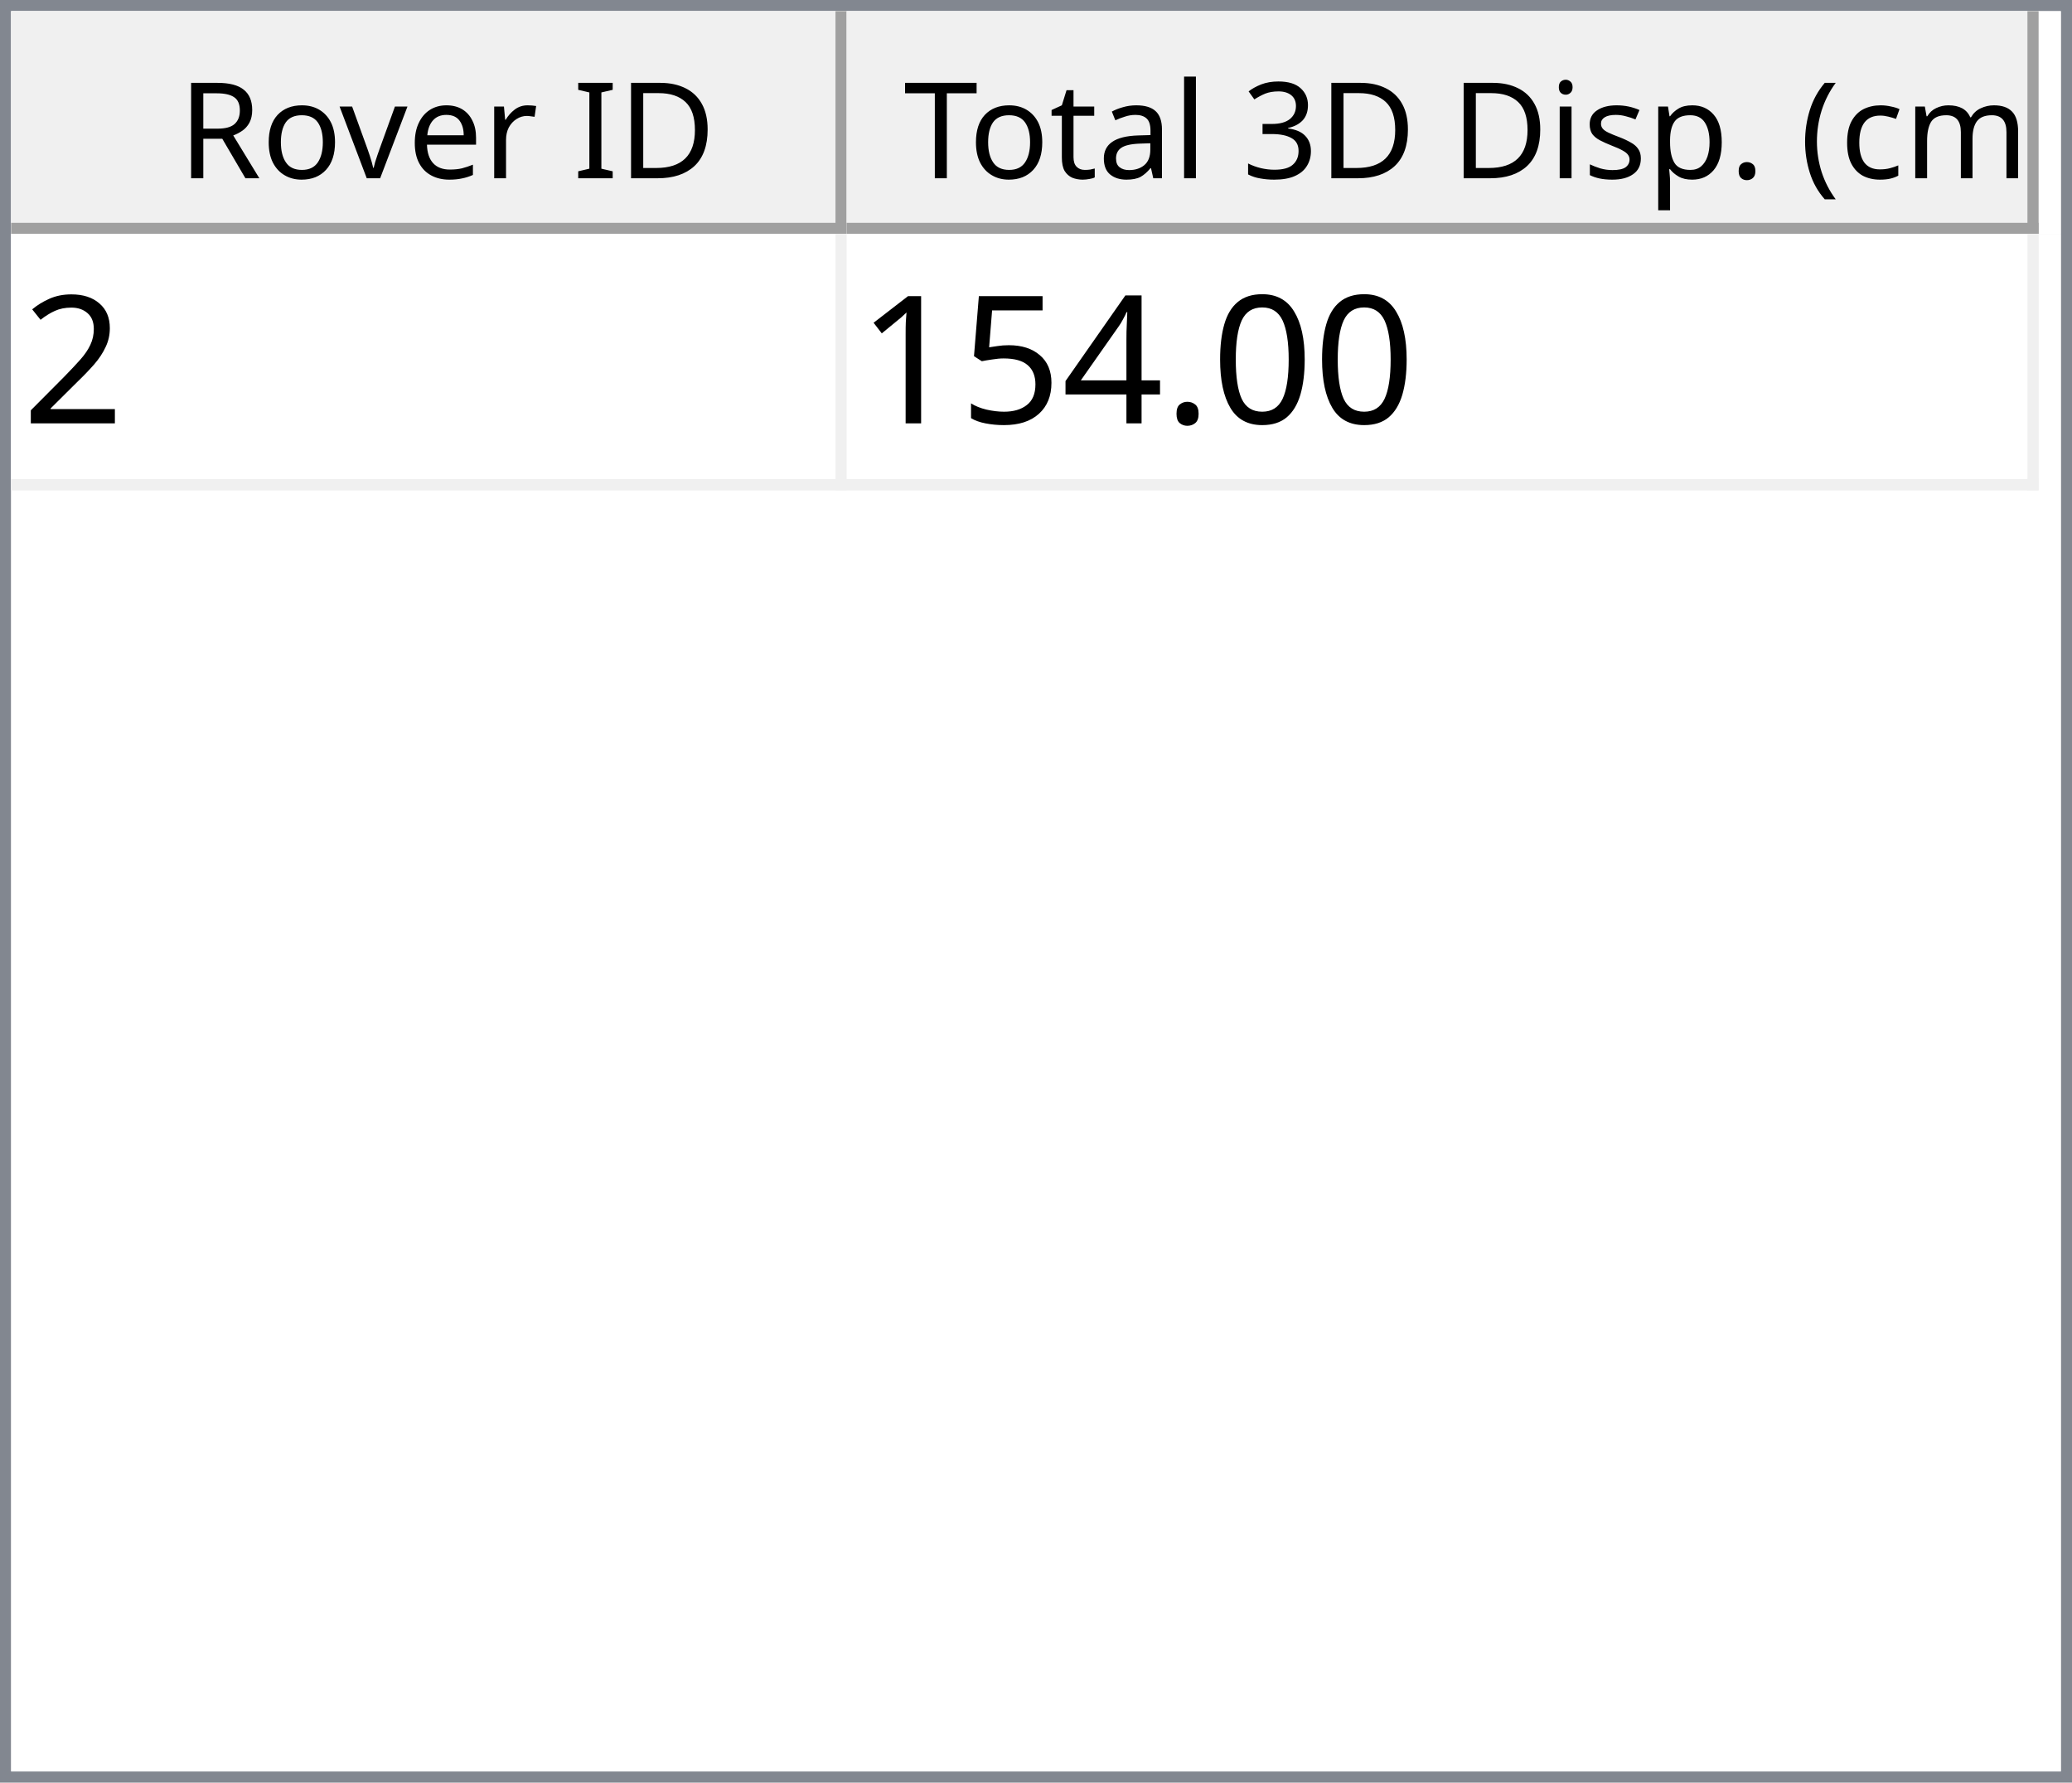
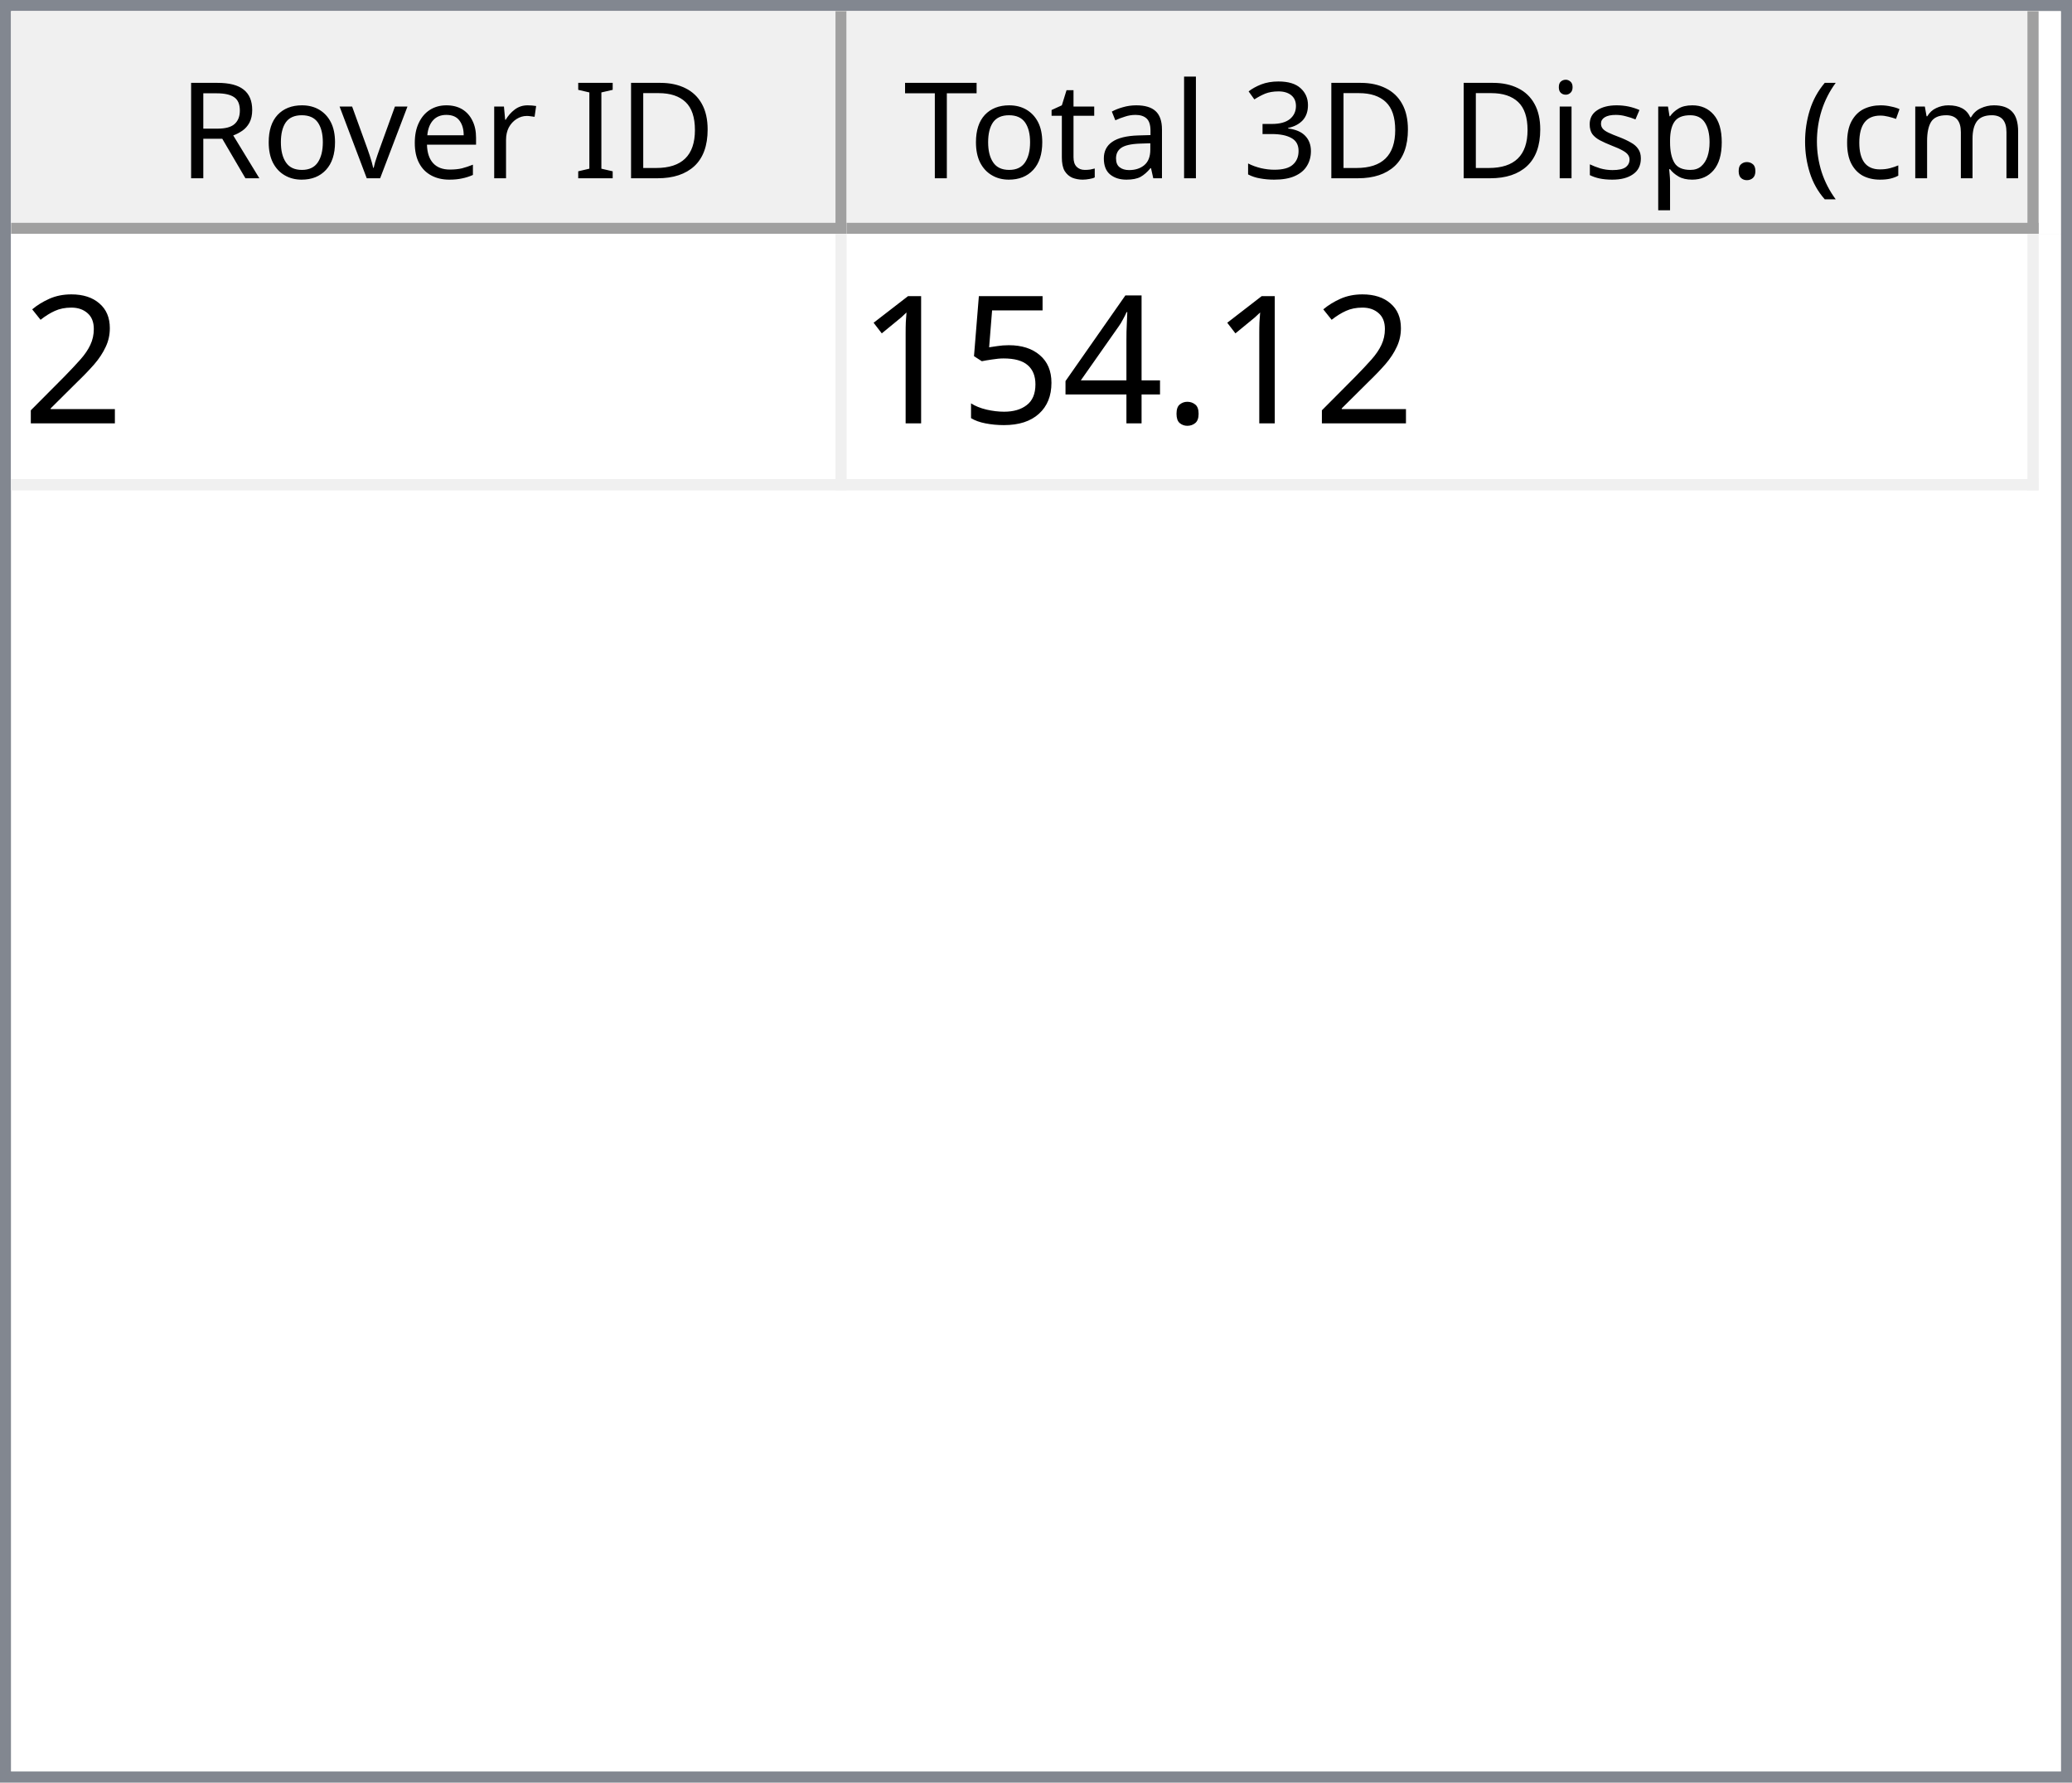
<svg xmlns="http://www.w3.org/2000/svg" style="fill-opacity:1; color-rendering:auto; color-interpolation:auto; text-rendering:auto; stroke:black; stroke-linecap:square; stroke-miterlimit:10; shape-rendering:auto; stroke-opacity:1; fill:black; stroke-dasharray:none; font-weight:normal; stroke-width:1; font-family:'Dialog'; font-style:normal; stroke-linejoin:miter; font-size:12px; stroke-dashoffset:0; image-rendering:auto;" width="186" height="160">
  <defs id="genericDefs" />
  <g>
    <defs id="defs1">
      <clipPath clipPathUnits="userSpaceOnUse" id="clipPath1">
        <path d="M0 0 L186 0 L186 160 L0 160 L0 0 Z" />
      </clipPath>
      <clipPath clipPathUnits="userSpaceOnUse" id="clipPath2">
        <path d="M0 0 L0 160 L186 160 L186 0 Z" />
      </clipPath>
      <clipPath clipPathUnits="userSpaceOnUse" id="clipPath3">
        <path d="M0 0 L0 20 L184 20 L184 0 Z" />
      </clipPath>
      <clipPath clipPathUnits="userSpaceOnUse" id="clipPath4">
        <path d="M0 0 L0 20 L75 20 L75 0 Z" />
      </clipPath>
      <clipPath clipPathUnits="userSpaceOnUse" id="clipPath5">
        <path d="M1 1 L1 19 L74 19 L74 1 Z" />
      </clipPath>
      <clipPath clipPathUnits="userSpaceOnUse" id="clipPath6">
        <path d="M0 0 L0 18 L73 18 L73 0 Z" />
      </clipPath>
      <clipPath clipPathUnits="userSpaceOnUse" id="clipPath7">
        <path d="M-0.5 -0.5 L-0.5 19.5 L74.5 19.5 L74.5 -0.5 Z" />
      </clipPath>
      <clipPath clipPathUnits="userSpaceOnUse" id="clipPath8">
        <path d="M0 0 L0 20 L107 20 L107 0 Z" />
      </clipPath>
      <clipPath clipPathUnits="userSpaceOnUse" id="clipPath9">
        <path d="M1 1 L1 19 L106 19 L106 1 Z" />
      </clipPath>
      <clipPath clipPathUnits="userSpaceOnUse" id="clipPath10">
        <path d="M0 0 L0 18 L105 18 L105 0 Z" />
      </clipPath>
      <clipPath clipPathUnits="userSpaceOnUse" id="clipPath11">
        <path d="M-0.5 -0.5 L-0.5 19.5 L106.5 19.5 L106.5 -0.5 Z" />
      </clipPath>
      <clipPath clipPathUnits="userSpaceOnUse" id="clipPath12">
        <path d="M0 0 L0 138 L184 138 L184 0 Z" />
      </clipPath>
      <clipPath clipPathUnits="userSpaceOnUse" id="clipPath13">
        <path d="M0 0 L0 23 L182 23 L182 0 Z" />
      </clipPath>
      <clipPath clipPathUnits="userSpaceOnUse" id="clipPath14">
        <path d="M-0.5 -0.5 L-0.5 22.5 L181.5 22.5 L181.5 -0.5 Z" />
      </clipPath>
      <clipPath clipPathUnits="userSpaceOnUse" id="clipPath15">
        <path d="M0 0 L0 22 L74 22 L74 0 Z" />
      </clipPath>
      <clipPath clipPathUnits="userSpaceOnUse" id="clipPath16">
        <path d="M0 0 L0 22 L106 22 L106 0 Z" />
      </clipPath>
      <font horiz-adv-x="64.551" id="font1">
        <font-face ascent="107.91" descent="25.098" units-per-em="100" style="font-style:normal; font-family:Segoe UI; font-weight:normal;" />
        <missing-glyph horiz-adv-x="64.551" d="M8.109 0 L8.109 68.266 L56.453 68.266 L56.453 0 L8.109 0 ZM15.328 7.234 L49.219 7.234 L49.219 61.031 L15.328 61.031 L15.328 7.234 Z" />
        <glyph unicode="D" horiz-adv-x="70.117" d="M9.188 0 L9.188 70.016 L28.516 70.016 Q65.531 70.016 65.531 35.891 Q65.531 19.672 55.25 9.836 Q44.969 0 27.734 0 L9.188 0 ZM17.391 62.594 L17.391 7.422 L27.828 7.422 Q41.609 7.422 49.273 14.797 Q56.938 22.172 56.938 35.688 Q56.938 62.594 28.328 62.594 L17.391 62.594 Z" />
        <glyph unicode="I" horiz-adv-x="26.611" d="M17.391 0 L9.188 0 L9.188 70.016 L17.391 70.016 L17.391 0 Z" />
        <glyph unicode=" " horiz-adv-x="27.393" d="" />
        <glyph unicode="r" horiz-adv-x="34.766" d="M34.188 41.891 Q32.078 43.5 28.125 43.5 Q23 43.5 19.555 38.672 Q16.109 33.844 16.109 25.484 L16.109 0 L8.109 0 L8.109 50 L16.109 50 L16.109 39.703 L16.312 39.703 Q18.016 44.969 21.531 47.922 Q25.047 50.875 29.391 50.875 Q32.516 50.875 34.188 50.203 L34.188 41.891 Z" />
        <glyph unicode="e" horiz-adv-x="52.295" d="M48.297 23 L12.984 23 Q13.188 14.656 17.484 10.109 Q21.781 5.562 29.297 5.562 Q37.75 5.562 44.828 11.141 L44.828 3.609 Q38.234 -1.172 27.391 -1.172 Q16.797 -1.172 10.742 5.641 Q4.688 12.453 4.688 24.812 Q4.688 36.469 11.305 43.82 Q17.922 51.172 27.734 51.172 Q37.547 51.172 42.922 44.828 Q48.297 38.484 48.297 27.203 L48.297 23 ZM40.094 29.781 Q40.047 36.719 36.75 40.578 Q33.453 44.438 27.594 44.438 Q21.922 44.438 17.969 40.383 Q14.016 36.328 13.094 29.781 L40.094 29.781 Z" />
        <glyph unicode="v" horiz-adv-x="47.9" d="M47.406 50 L27.484 0 L19.625 0 L0.688 50 L9.469 50 L22.172 13.672 Q23.578 9.672 23.922 6.688 L24.125 6.688 Q24.609 10.453 25.688 13.484 L38.969 50 L47.406 50 Z" />
        <glyph unicode="o" horiz-adv-x="58.594" d="M29 -1.172 Q17.922 -1.172 11.305 5.836 Q4.688 12.844 4.688 24.422 Q4.688 37.016 11.57 44.094 Q18.453 51.172 30.172 51.172 Q41.359 51.172 47.633 44.289 Q53.906 37.406 53.906 25.203 Q53.906 13.234 47.141 6.031 Q40.375 -1.172 29 -1.172 ZM29.594 44.438 Q21.875 44.438 17.383 39.188 Q12.891 33.938 12.891 24.703 Q12.891 15.828 17.43 10.695 Q21.969 5.562 29.594 5.562 Q37.359 5.562 41.531 10.594 Q45.703 15.625 45.703 24.906 Q45.703 34.281 41.531 39.359 Q37.359 44.438 29.594 44.438 Z" />
        <glyph unicode="R" horiz-adv-x="59.814" d="M59.375 0 L49.609 0 L37.891 19.625 Q36.281 22.359 34.766 24.289 Q33.25 26.219 31.664 27.438 Q30.078 28.656 28.25 29.219 Q26.422 29.781 24.125 29.781 L17.391 29.781 L17.391 0 L9.188 0 L9.188 70.016 L30.078 70.016 Q34.672 70.016 38.555 68.867 Q42.438 67.719 45.289 65.375 Q48.141 63.031 49.758 59.547 Q51.375 56.062 51.375 51.375 Q51.375 47.703 50.273 44.656 Q49.172 41.609 47.148 39.211 Q45.125 36.812 42.266 35.133 Q39.406 33.453 35.844 32.516 L35.844 32.328 Q37.594 31.547 38.891 30.547 Q40.188 29.547 41.359 28.18 Q42.531 26.812 43.68 25.078 Q44.828 23.344 46.234 21.047 L59.375 0 ZM17.391 62.594 L17.391 37.203 L28.516 37.203 Q31.594 37.203 34.203 38.133 Q36.812 39.062 38.719 40.797 Q40.625 42.531 41.703 45.047 Q42.781 47.562 42.781 50.688 Q42.781 56.297 39.141 59.445 Q35.5 62.594 28.609 62.594 L17.391 62.594 Z" />
        <glyph unicode=")" horiz-adv-x="30.176" d="M8.297 -15.922 L1.172 -15.922 Q16.406 2.344 16.406 26.812 Q16.406 51.469 1.078 70.016 L8.297 70.016 Q23.531 52.156 23.531 26.703 Q23.531 1.375 8.297 -15.922 Z" />
        <glyph unicode="m" horiz-adv-x="86.133" d="M79.109 0 L71.094 0 L71.094 28.719 Q71.094 37.016 68.531 40.727 Q65.969 44.438 59.906 44.438 Q54.781 44.438 51.195 39.75 Q47.609 35.062 47.609 28.516 L47.609 0 L39.594 0 L39.594 29.688 Q39.594 44.438 28.219 44.438 Q22.953 44.438 19.531 40.016 Q16.109 35.594 16.109 28.516 L16.109 0 L8.109 0 L8.109 50 L16.109 50 L16.109 42.094 L16.312 42.094 Q21.625 51.172 31.844 51.172 Q36.969 51.172 40.773 48.312 Q44.578 45.453 46 40.828 Q51.562 51.172 62.594 51.172 Q79.109 51.172 79.109 30.812 L79.109 0 Z" />
        <glyph unicode="c" horiz-adv-x="46.191" d="M42.188 2.297 Q36.422 -1.172 28.516 -1.172 Q17.828 -1.172 11.258 5.789 Q4.688 12.75 4.688 23.828 Q4.688 36.188 11.766 43.68 Q18.844 51.172 30.672 51.172 Q37.25 51.172 42.281 48.734 L42.281 40.531 Q36.719 44.438 30.375 44.438 Q22.703 44.438 17.797 38.945 Q12.891 33.453 12.891 24.516 Q12.891 15.719 17.508 10.641 Q22.125 5.562 29.891 5.562 Q36.422 5.562 42.188 9.906 L42.188 2.297 Z" />
        <glyph unicode="(" horiz-adv-x="30.176" d="M29.109 -15.922 L21.969 -15.922 Q6.844 1.375 6.844 26.703 Q6.844 52.156 21.969 70.016 L29.203 70.016 Q13.875 51.469 13.875 26.812 Q13.875 2.344 29.109 -15.922 Z" />
        <glyph unicode="." horiz-adv-x="21.68" d="M10.891 -1.078 Q8.641 -1.078 7.055 0.539 Q5.469 2.156 5.469 4.391 Q5.469 6.641 7.055 8.273 Q8.641 9.906 10.891 9.906 Q13.188 9.906 14.797 8.273 Q16.406 6.641 16.406 4.391 Q16.406 2.156 14.797 0.539 Q13.188 -1.078 10.891 -1.078 Z" />
        <glyph unicode="p" horiz-adv-x="58.789" d="M16.312 7.234 L16.109 7.234 L16.109 -23 L8.109 -23 L8.109 50 L16.109 50 L16.109 41.219 L16.312 41.219 Q22.219 51.172 33.594 51.172 Q43.266 51.172 48.688 44.461 Q54.109 37.75 54.109 26.469 Q54.109 13.922 48 6.375 Q41.891 -1.172 31.297 -1.172 Q21.578 -1.172 16.312 7.234 ZM16.109 27.391 L16.109 20.406 Q16.109 14.203 20.141 9.883 Q24.172 5.562 30.375 5.562 Q37.641 5.562 41.773 11.133 Q45.906 16.703 45.906 26.609 Q45.906 34.969 42.047 39.703 Q38.188 44.438 31.594 44.438 Q24.609 44.438 20.359 39.578 Q16.109 34.719 16.109 27.391 Z" />
        <glyph unicode="s" horiz-adv-x="42.432" d="M5.078 1.812 L5.078 10.406 Q11.625 5.562 19.484 5.562 Q30.031 5.562 30.031 12.594 Q30.031 14.594 29.125 15.992 Q28.219 17.391 26.68 18.461 Q25.141 19.531 23.07 20.383 Q21 21.234 18.609 22.172 Q15.281 23.484 12.766 24.828 Q10.25 26.172 8.57 27.859 Q6.891 29.547 6.031 31.695 Q5.172 33.844 5.172 36.719 Q5.172 40.234 6.789 42.945 Q8.406 45.656 11.086 47.484 Q13.766 49.312 17.211 50.242 Q20.656 51.172 24.312 51.172 Q30.812 51.172 35.938 48.922 L35.938 40.828 Q30.422 44.438 23.25 44.438 Q21 44.438 19.195 43.922 Q17.391 43.406 16.094 42.477 Q14.797 41.547 14.086 40.258 Q13.375 38.969 13.375 37.406 Q13.375 35.453 14.086 34.133 Q14.797 32.812 16.164 31.789 Q17.531 30.766 19.484 29.938 Q21.438 29.109 23.922 28.125 Q27.25 26.859 29.883 25.516 Q32.516 24.172 34.375 22.484 Q36.234 20.797 37.234 18.602 Q38.234 16.406 38.234 13.375 Q38.234 9.672 36.602 6.938 Q34.969 4.203 32.234 2.398 Q29.5 0.594 25.93 -0.289 Q22.359 -1.172 18.453 -1.172 Q10.75 -1.172 5.078 1.812 Z" />
        <glyph unicode="i" horiz-adv-x="24.219" d="M12.203 62.703 Q10.062 62.703 8.547 64.164 Q7.031 65.625 7.031 67.875 Q7.031 70.125 8.547 71.609 Q10.062 73.094 12.203 73.094 Q14.406 73.094 15.945 71.609 Q17.484 70.125 17.484 67.875 Q17.484 65.719 15.945 64.211 Q14.406 62.703 12.203 62.703 ZM16.109 0 L8.109 0 L8.109 50 L16.109 50 L16.109 0 Z" />
        <glyph unicode="3" horiz-adv-x="53.906" d="M46.531 19.828 Q46.531 15.094 44.75 11.211 Q42.969 7.328 39.719 4.57 Q36.469 1.812 31.93 0.297 Q27.391 -1.219 21.922 -1.219 Q11.922 -1.219 6 2.594 L6 11.188 Q13.094 5.609 22.219 5.609 Q25.875 5.609 28.828 6.539 Q31.781 7.469 33.906 9.227 Q36.031 10.984 37.18 13.477 Q38.328 15.969 38.328 19.094 Q38.328 32.812 18.797 32.812 L12.984 32.812 L12.984 39.594 L18.5 39.594 Q35.797 39.594 35.797 52.484 Q35.797 64.406 22.609 64.406 Q15.188 64.406 8.688 59.422 L8.688 67.188 Q15.375 71.188 24.609 71.188 Q29 71.188 32.57 69.969 Q36.141 68.75 38.68 66.555 Q41.219 64.359 42.609 61.281 Q44 58.203 44 54.5 Q44 40.672 30.031 36.719 L30.031 36.531 Q33.594 36.141 36.625 34.797 Q39.656 33.453 41.852 31.305 Q44.047 29.156 45.289 26.25 Q46.531 23.344 46.531 19.828 Z" />
        <glyph unicode="l" horiz-adv-x="24.219" d="M16.109 0 L8.109 0 L8.109 74.031 L16.109 74.031 L16.109 0 Z" />
        <glyph unicode="a" horiz-adv-x="50.879" d="M43.891 0 L35.891 0 L35.891 7.812 L35.688 7.812 Q30.469 -1.172 20.312 -1.172 Q12.844 -1.172 8.617 2.781 Q4.391 6.734 4.391 13.281 Q4.391 27.297 20.906 29.594 L35.891 31.688 Q35.891 44.438 25.594 44.438 Q16.547 44.438 9.281 38.281 L9.281 46.484 Q16.656 51.172 26.266 51.172 Q43.891 51.172 43.891 32.516 L43.891 0 ZM35.891 25.297 L23.828 23.641 Q18.266 22.859 15.43 20.875 Q12.594 18.891 12.594 13.875 Q12.594 10.203 15.211 7.883 Q17.828 5.562 22.172 5.562 Q28.125 5.562 32.008 9.742 Q35.891 13.922 35.891 20.312 L35.891 25.297 Z" />
        <glyph unicode="t" horiz-adv-x="33.887" d="M31.297 0.484 Q28.469 -1.078 23.828 -1.078 Q10.688 -1.078 10.688 13.578 L10.688 43.172 L2.094 43.172 L2.094 50 L10.688 50 L10.688 62.203 L18.703 64.797 L18.703 50 L31.297 50 L31.297 43.172 L18.703 43.172 L18.703 14.984 Q18.703 9.969 20.414 7.82 Q22.125 5.672 26.078 5.672 Q29.109 5.672 31.297 7.328 L31.297 0.484 Z" />
        <glyph unicode="T" horiz-adv-x="52.393" d="M50.594 62.594 L30.375 62.594 L30.375 0 L22.172 0 L22.172 62.594 L2 62.594 L2 70.016 L50.594 70.016 L50.594 62.594 Z" />
      </font>
      <font horiz-adv-x="75.0" id="font2">
        <font-face ascent="100.537" descent="21.973" units-per-em="100" style="font-style:normal; font-family:sans-serif; font-weight:normal;" />
        <missing-glyph horiz-adv-x="75.0" d="M12.5 0 L12.5 62.5 L62.5 62.5 L62.5 0 L12.5 0 ZM14.062 1.562 L60.938 1.562 L60.938 60.938 L14.062 60.938 L14.062 1.562 Z" />
        <glyph unicode="2" horiz-adv-x="55.615" d="M50.344 8.453 L50.344 0 L3.031 0 Q2.938 3.172 4.047 6.109 Q5.859 10.938 9.836 15.625 Q13.812 20.312 21.344 26.469 Q33.016 36.031 37.117 41.625 Q41.219 47.219 41.219 52.203 Q41.219 57.422 37.477 61.008 Q33.734 64.594 27.734 64.594 Q21.391 64.594 17.578 60.789 Q13.766 56.984 13.719 50.25 L4.688 51.172 Q5.609 61.281 11.664 66.578 Q17.719 71.875 27.938 71.875 Q38.234 71.875 44.242 66.164 Q50.25 60.453 50.25 52 Q50.25 47.703 48.492 43.555 Q46.734 39.406 42.656 34.812 Q38.578 30.219 29.109 22.219 Q21.188 15.578 18.945 13.211 Q16.703 10.844 15.234 8.453 L50.344 8.453 Z" />
-         <glyph unicode="0" horiz-adv-x="55.615" d="M4.156 35.297 Q4.156 48 6.766 55.742 Q9.375 63.484 14.523 67.68 Q19.672 71.875 27.484 71.875 Q33.25 71.875 37.594 69.555 Q41.938 67.234 44.773 62.867 Q47.609 58.5 49.219 52.227 Q50.828 45.953 50.828 35.297 Q50.828 22.703 48.242 14.969 Q45.656 7.234 40.508 3.008 Q35.359 -1.219 27.484 -1.219 Q17.141 -1.219 11.234 6.203 Q4.156 15.141 4.156 35.297 ZM13.188 35.297 Q13.188 17.672 17.312 11.836 Q21.438 6 27.484 6 Q33.547 6 37.672 11.859 Q41.797 17.719 41.797 35.297 Q41.797 52.984 37.672 58.789 Q33.547 64.594 27.391 64.594 Q21.344 64.594 17.719 59.469 Q13.188 52.938 13.188 35.297 Z" />
        <glyph unicode="." horiz-adv-x="27.783" d="M9.078 0 L9.078 10.016 L19.094 10.016 L19.094 0 L9.078 0 Z" />
        <glyph unicode="4" horiz-adv-x="55.615" d="M32.328 0 L32.328 17.141 L1.266 17.141 L1.266 25.203 L33.938 71.578 L41.109 71.578 L41.109 25.203 L50.781 25.203 L50.781 17.141 L41.109 17.141 L41.109 0 L32.328 0 ZM32.328 25.203 L32.328 57.469 L9.906 25.203 L32.328 25.203 Z" />
        <glyph unicode="5" horiz-adv-x="55.615" d="M4.156 18.75 L13.375 19.531 Q14.406 12.797 18.141 9.398 Q21.875 6 27.156 6 Q33.5 6 37.891 10.789 Q42.281 15.578 42.281 23.484 Q42.281 31 38.062 35.352 Q33.844 39.703 27 39.703 Q22.75 39.703 19.336 37.773 Q15.922 35.844 13.969 32.766 L5.719 33.844 L12.641 70.609 L48.25 70.609 L48.25 62.203 L19.672 62.203 L15.828 42.969 Q22.266 47.469 29.344 47.469 Q38.719 47.469 45.164 40.969 Q51.609 34.469 51.609 24.266 Q51.609 14.547 45.953 7.469 Q39.062 -1.219 27.156 -1.219 Q17.391 -1.219 11.211 4.25 Q5.031 9.719 4.156 18.75 Z" />
        <glyph unicode="1" horiz-adv-x="55.615" d="M37.25 0 L28.469 0 L28.469 56 Q25.297 52.984 20.141 49.953 Q14.984 46.922 10.891 45.406 L10.891 53.906 Q18.266 57.375 23.781 62.305 Q29.297 67.234 31.594 71.875 L37.25 71.875 L37.25 0 Z" />
      </font>
    </defs>
    <g style="fill:white; stroke:white;">
      <rect x="0" y="0" width="186" style="clip-path:url(#clipPath1); stroke:none;" height="160" />
    </g>
    <g style="fill:white; text-rendering:optimizeSpeed; color-rendering:optimizeSpeed; image-rendering:optimizeSpeed; shape-rendering:crispEdges; stroke:white; color-interpolation:sRGB;">
      <rect x="0" width="186" height="160" y="0" style="stroke:none;" />
      <path style="stroke:none;" d="M0 160 L186 160 L186 0 L0 0 Z" />
    </g>
    <g style="fill:rgb(240,240,240); font-family:'Segoe UI'; stroke:rgb(240,240,240);">
      <rect x="0" y="0" width="186" style="clip-path:url(#clipPath2); stroke:none;" height="160" />
    </g>
    <g style="fill:rgb(130,135,144); font-family:'Segoe UI'; stroke:rgb(130,135,144);">
      <path d="M0 0 L186 0 L186 160 L0 160 L0 0 ZM1 1 L185 1 L185 159 L1 159 L1 1 Z" style="fill-rule:evenodd; clip-path:url(#clipPath2); stroke:none;" />
    </g>
    <g style="fill:white; font-family:'Segoe UI'; stroke:white;" transform="translate(1,1)">
      <rect x="0" y="0" width="184" style="clip-path:url(#clipPath3); stroke:none;" height="20" />
    </g>
    <g style="fill:rgb(240,240,240); font-family:'Segoe UI'; stroke:rgb(240,240,240);" transform="translate(1,1)">
      <rect x="0" y="0" width="75" style="clip-path:url(#clipPath4); stroke:none;" height="20" />
    </g>
    <g style="font-family:'Segoe UI';" transform="translate(2,2)">
      <text x="14" xml:space="preserve" y="14" style="clip-path:url(#clipPath6); stroke:none;">Rover ID</text>
    </g>
    <g style="fill:rgb(160,160,160); font-family:'Segoe UI'; stroke:rgb(160,160,160); stroke-linejoin:bevel;" transform="translate(1.5,1.5)">
      <line x1="74" x2="74" y1="0" style="fill:none; clip-path:url(#clipPath7);" y2="19" />
    </g>
    <g style="fill:rgb(160,160,160); font-family:'Segoe UI'; stroke:rgb(160,160,160); stroke-linejoin:bevel;" transform="matrix(1,0,0,1,1,1) translate(0.5,0.5)">
      <line x1="0" x2="74" y1="19" style="fill:none; clip-path:url(#clipPath7);" y2="19" />
    </g>
    <g style="fill:rgb(240,240,240); font-family:'Segoe UI'; stroke:rgb(240,240,240);" transform="translate(76,1)">
      <rect x="0" y="0" width="107" style="clip-path:url(#clipPath8); stroke:none;" height="20" />
    </g>
    <g style="font-family:'Segoe UI';" transform="translate(77,2)">
      <text x="1" xml:space="preserve" y="14" style="clip-path:url(#clipPath10); stroke:none;"> Total 3D Disp. (cm)</text>
    </g>
    <g style="fill:rgb(160,160,160); font-family:'Segoe UI'; stroke:rgb(160,160,160); stroke-linejoin:bevel;" transform="translate(76.5,1.5)">
      <line x1="106" x2="106" y1="0" style="fill:none; clip-path:url(#clipPath11);" y2="19" />
    </g>
    <g style="fill:rgb(160,160,160); font-family:'Segoe UI'; stroke:rgb(160,160,160); stroke-linejoin:bevel;" transform="matrix(1,0,0,1,76,1) translate(0.5,0.5)">
      <line x1="0" x2="106" y1="19" style="fill:none; clip-path:url(#clipPath11);" y2="19" />
    </g>
    <g style="fill:white; font-family:'Segoe UI'; stroke:white;" transform="translate(1,21)">
      <rect x="0" y="0" width="184" style="clip-path:url(#clipPath12); stroke:none;" height="138" />
    </g>
    <g style="fill:rgb(240,240,240); font-size:16px; font-family:sans-serif; stroke:rgb(240,240,240);" transform="translate(1,21)">
      <rect x="0" y="0" width="182" style="clip-path:url(#clipPath13); stroke:none;" height="23" />
      <line transform="translate(0.5,0.5)" x1="0" x2="181" y1="22" style="clip-path:url(#clipPath14); fill:none; stroke-linejoin:bevel;" y2="22" />
    </g>
    <g transform="matrix(1,0,0,1,1,21) translate(0.5,0.5)" style="fill:rgb(240,240,240); font-size:16px; font-family:sans-serif; stroke:rgb(240,240,240); stroke-linejoin:bevel;">
      <line x1="74" x2="74" y1="0" style="fill:none; clip-path:url(#clipPath14);" y2="22" />
    </g>
    <g transform="matrix(1,0,0,1,1,21) translate(0.5,0.5)" style="fill:rgb(240,240,240); font-size:16px; font-family:sans-serif; stroke:rgb(240,240,240); stroke-linejoin:bevel;">
      <line x1="181" x2="181" y1="0" style="fill:none; clip-path:url(#clipPath14);" y2="22" />
    </g>
    <g style="fill:white; font-size:16px; font-family:sans-serif; stroke:white;" transform="matrix(1,0,0,1,1,21)">
      <rect x="0" y="0" width="74" style="clip-path:url(#clipPath15); stroke:none;" height="22" />
      <text x="1" y="17" style="fill:black; clip-path:url(#clipPath15); stroke:none;" xml:space="preserve">2</text>
    </g>
    <g style="fill:white; font-size:16px; font-family:sans-serif; stroke:white;" transform="matrix(1,0,0,1,1,21) translate(75,0)">
      <rect x="0" y="0" width="106" style="clip-path:url(#clipPath16); stroke:none;" height="22" />
-       <text x="1" y="17" style="fill:black; clip-path:url(#clipPath16); stroke:none;" xml:space="preserve">154.00</text>
+       <text x="1" y="17" style="fill:black; clip-path:url(#clipPath16); stroke:none;" xml:space="preserve">154.12</text>
    </g>
  </g>
</svg>
